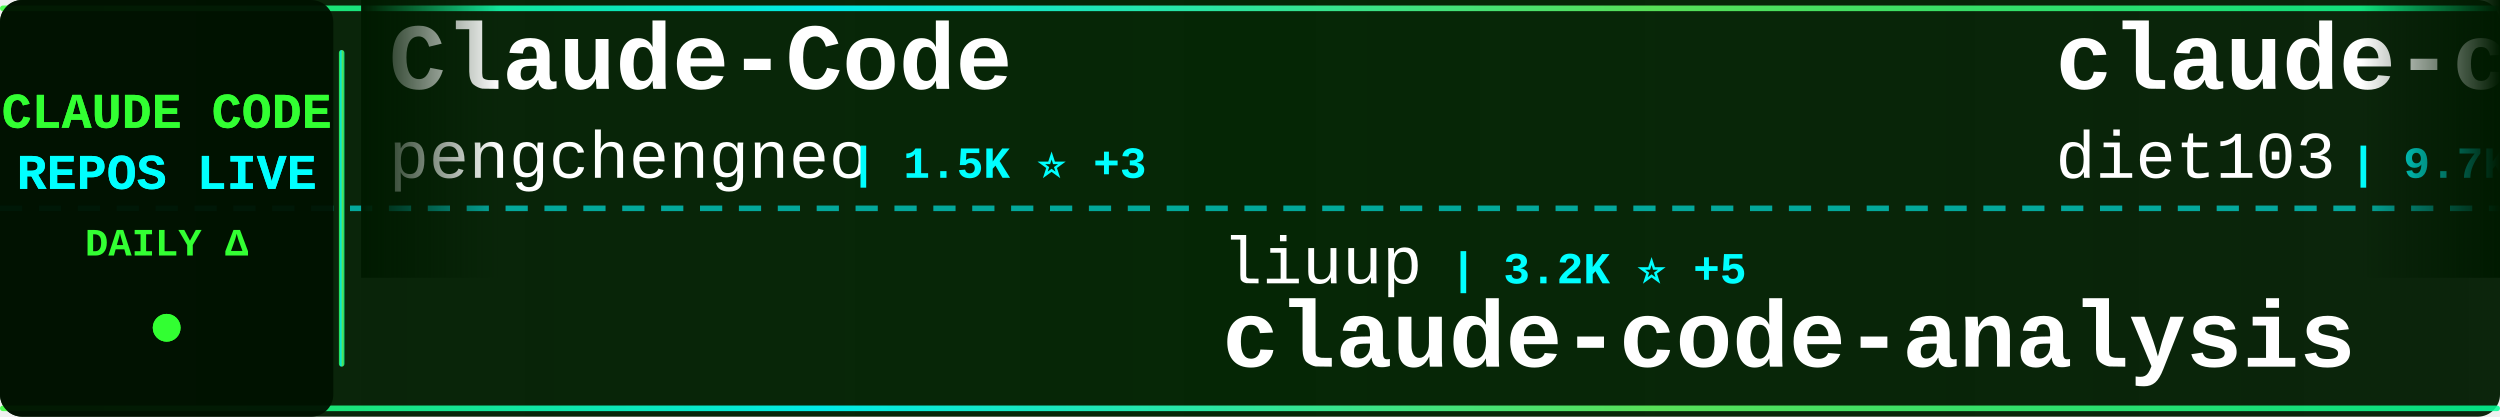
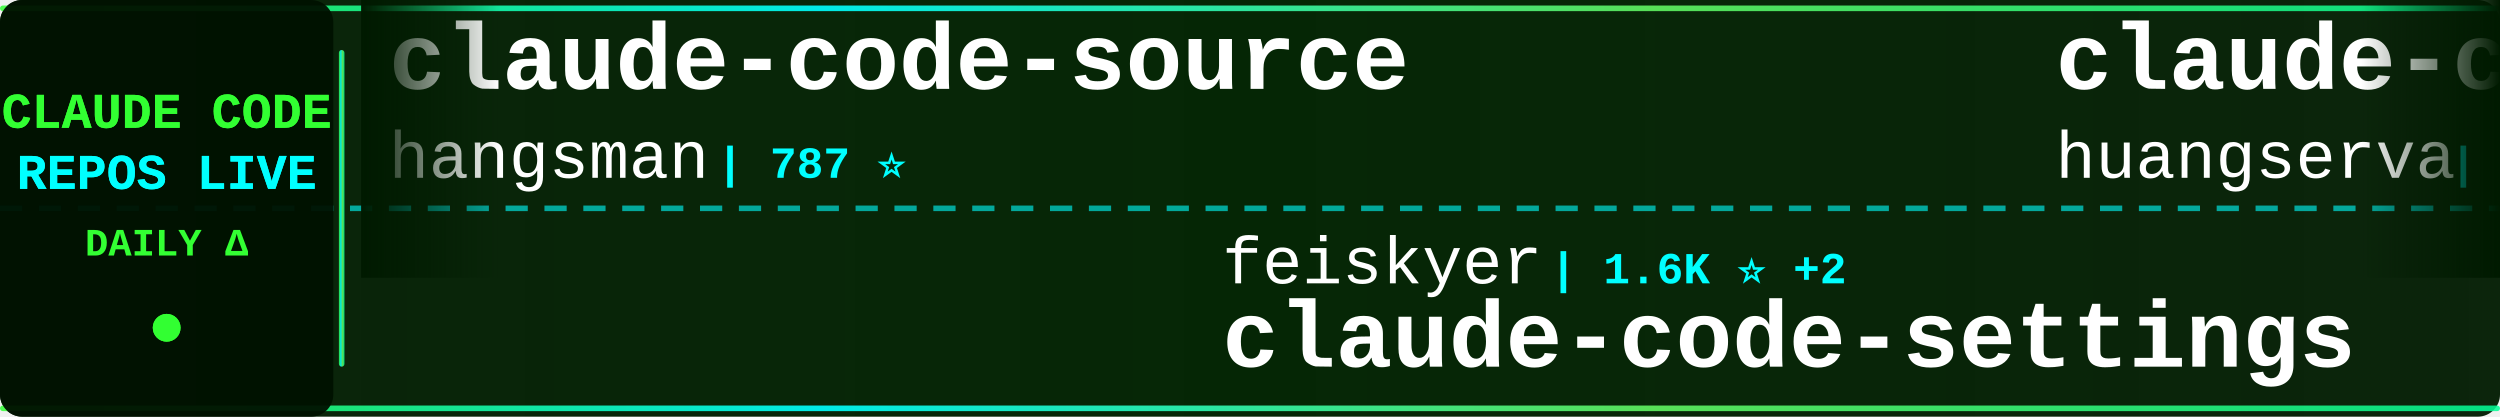
<svg xmlns="http://www.w3.org/2000/svg" width="900" height="150">
  <defs>
    <linearGradient id="tickerBg" x1="0%" y1="0%" x2="100%" y2="0%">
      <stop offset="0%" style="stop-color:#001a00;stop-opacity:0.95" />
      <stop offset="50%" style="stop-color:#002200;stop-opacity:0.98" />
      <stop offset="100%" style="stop-color:#001a00;stop-opacity:0.95" />
    </linearGradient>
    <linearGradient id="borderGrad" x1="0%" y1="0%" x2="100%" y2="0%">
      <stop offset="0%" style="stop-color:#33ff33;stop-opacity:0.85">
        <animate attributeName="stop-opacity" values="0.85;1;0.85" dur="2s" repeatCount="indefinite" />
      </stop>
      <stop offset="33%" style="stop-color:#00ffff;stop-opacity:0.9">
        <animate attributeName="stop-opacity" values="0.9;1;0.9" dur="2.2s" repeatCount="indefinite" />
      </stop>
      <stop offset="66%" style="stop-color:#66ff66;stop-opacity:0.85">
        <animate attributeName="stop-opacity" values="0.85;1;0.85" dur="1.8s" repeatCount="indefinite" />
      </stop>
      <stop offset="100%" style="stop-color:#00ff99;stop-opacity:0.85">
        <animate attributeName="stop-opacity" values="0.85;1;0.85" dur="2s" repeatCount="indefinite" />
      </stop>
    </linearGradient>
    <filter id="textGlow">
      <feGaussianBlur stdDeviation="0.1" result="coloredBlur" />
      <feMerge>
        <feMergeNode in="coloredBlur" />
        <feMergeNode in="SourceGraphic" />
      </feMerge>
    </filter>
    <filter id="metricGlow">
      <feGaussianBlur stdDeviation="0.2" result="coloredBlur" />
      <feMerge>
        <feMergeNode in="coloredBlur" />
        <feMergeNode in="SourceGraphic" />
      </feMerge>
    </filter>
    <linearGradient id="leftFade" x1="0%" y1="0%" x2="100%" y2="0%">
      <stop offset="0%" style="stop-color:#001a00;stop-opacity:1" />
      <stop offset="100%" style="stop-color:#001a00;stop-opacity:0" />
    </linearGradient>
    <linearGradient id="rightFade" x1="0%" y1="0%" x2="100%" y2="0%">
      <stop offset="0%" style="stop-color:#001a00;stop-opacity:0" />
      <stop offset="100%" style="stop-color:#001a00;stop-opacity:1" />
    </linearGradient>
  </defs>
  <rect width="900" height="150" fill="url(#tickerBg)" rx="8" />
  <rect x="0" y="2" width="900" height="2" fill="url(#borderGrad)" rx="1" />
  <rect x="0" y="146" width="900" height="2" fill="url(#borderGrad)" rx="1" />
  <line x1="0" y1="75" x2="900" y2="75" stroke="#00ffff" stroke-width="2" stroke-dasharray="8 6" opacity="0.6" />
  <rect x="0" y="0" width="120" height="150" fill="#001100" opacity="0.95" rx="8" />
  <text x="60" y="46" font-family="'Courier New', monospace" font-size="18" font-weight="bold" fill="#33ff33" text-anchor="middle" filter="url(#textGlow)">
    CLAUDE CODE
  </text>
  <text x="60" y="68" font-family="'Courier New', monospace" font-size="18" font-weight="bold" fill="#00ffff" text-anchor="middle" filter="url(#textGlow)">
    REPOS LIVE
  </text>
  <text x="60" y="92" font-family="'Courier New', monospace" font-size="14" font-weight="bold" fill="#33ff33" text-anchor="middle">
    DAILY Δ
  </text>
  <circle cx="60" cy="118" r="5" fill="#33ff33" filter="url(#metricGlow)">
    <animate attributeName="r" values="4;6;4" dur="1.5s" repeatCount="indefinite" />
    <animate attributeName="opacity" values="0.6;1;0.6" dur="1.5s" repeatCount="indefinite" />
  </circle>
  <rect x="122" y="18" width="2" height="114" fill="url(#borderGrad)" rx="1" />
  <clipPath id="tickerClip">
    <rect x="130" y="0" width="770" height="150" />
  </clipPath>
  <g clip-path="url(#tickerClip)">
    <g id="tickerItems">
      <animateTransform attributeName="transform" attributeType="XML" type="translate" from="0 0" to="-3000 0" dur="54s" repeatCount="indefinite" />
      <g transform="translate(0, 0)">
-         <text x="140" y="32" font-family="'Courier New', monospace" font-size="34" font-weight="bold" fill="#ffffff">Claude-Code</text>
-         <text x="140" y="64" font-family="'Courier New', monospace" font-size="24" font-weight="normal" fill="#ffffff" opacity="1.0">pengchengneo</text>
-         <text x="306" y="64" font-family="'Courier New', monospace" font-size="16" font-weight="bold" fill="#00ffff"> | 1.5K ⭐ +3</text>
+         <text x="140" y="32" font-family="'Courier New', monospace" font-size="34" font-weight="bold" fill="#ffffff">claude-code-source</text>
+         <text x="140" y="64" font-family="'Courier New', monospace" font-size="24" font-weight="normal" fill="#ffffff" opacity="1.0">hangsman</text>
+         <text x="258" y="64" font-family="'Courier New', monospace" font-size="16" font-weight="bold" fill="#00ffff"> | 787 ⭐</text>
      </g>
      <g transform="translate(300, 0)">
-         <text x="140" y="102" font-family="'Courier New', monospace" font-size="24" font-weight="normal" fill="#ffffff" opacity="1.0">liuup</text>
-         <text x="222" y="102" font-family="'Courier New', monospace" font-size="16" font-weight="bold" fill="#00ffff"> | 3.2K ⭐ +5</text>
-         <text x="140" y="132" font-family="'Courier New', monospace" font-size="34" font-weight="bold" fill="#ffffff">claude-code-analysis</text>
+         <text x="140" y="102" font-family="'Courier New', monospace" font-size="24" font-weight="normal" fill="#ffffff" opacity="1.0">feiskyer</text>
+         <text x="258" y="102" font-family="'Courier New', monospace" font-size="16" font-weight="bold" fill="#00ffff"> | 1.6K ⭐ +2</text>
+         <text x="140" y="132" font-family="'Courier New', monospace" font-size="34" font-weight="bold" fill="#ffffff">claude-code-settings</text>
      </g>
      <g transform="translate(600, 0)">
-         <text x="140" y="32" font-family="'Courier New', monospace" font-size="34" font-weight="bold" fill="#ffffff">claude-code-infrastructu...</text>
-         <text x="140" y="64" font-family="'Courier New', monospace" font-size="24" font-weight="normal" fill="#ffffff" opacity="1.0">diet103</text>
-         <text x="246" y="64" font-family="'Courier New', monospace" font-size="16" font-weight="bold" fill="#00ffff"> | 9.7K ⭐ +2</text>
+         <text x="140" y="32" font-family="'Courier New', monospace" font-size="34" font-weight="bold" fill="#ffffff">claude-code-cli</text>
+         <text x="140" y="64" font-family="'Courier New', monospace" font-size="24" font-weight="normal" fill="#ffffff" opacity="1.0">huangserva</text>
+         <text x="282" y="64" font-family="'Courier New', monospace" font-size="16" font-weight="bold" fill="#00ffff"> | 608 ⭐ +1</text>
      </g>
      <g transform="translate(900, 0)">
-         <text x="140" y="102" font-family="'Courier New', monospace" font-size="24" font-weight="normal" fill="#ffffff" opacity="1.0">anthropics</text>
-         <text x="282" y="102" font-family="'Courier New', monospace" font-size="16" font-weight="bold" fill="#00ffff"> | 153.0K ⭐ +359</text>
-         <text x="140" y="132" font-family="'Courier New', monospace" font-size="34" font-weight="bold" fill="#ffffff">skills</text>
+         <text x="140" y="102" font-family="'Courier New', monospace" font-size="24" font-weight="normal" fill="#ffffff" opacity="1.0">sugyan</text>
+         <text x="234" y="102" font-family="'Courier New', monospace" font-size="16" font-weight="bold" fill="#00ffff"> | 1.1K ⭐</text>
+         <text x="140" y="132" font-family="'Courier New', monospace" font-size="34" font-weight="bold" fill="#ffffff">claude-code-webui</text>
      </g>
      <g transform="translate(1200, 0)">
-         <text x="140" y="32" font-family="'Courier New', monospace" font-size="34" font-weight="bold" fill="#ffffff">claude-code-tips</text>
-         <text x="140" y="64" font-family="'Courier New', monospace" font-size="24" font-weight="normal" fill="#ffffff" opacity="1.0">ykdojo</text>
-         <text x="234" y="64" font-family="'Courier New', monospace" font-size="16" font-weight="bold" fill="#00ffff"> | 8.9K ⭐ +9</text>
+         <text x="140" y="32" font-family="'Courier New', monospace" font-size="34" font-weight="bold" fill="#ffffff">claude-code-source-code-...</text>
+         <text x="140" y="64" font-family="'Courier New', monospace" font-size="24" font-weight="normal" fill="#ffffff" opacity="1.0">ghuntley</text>
+         <text x="258" y="64" font-family="'Courier New', monospace" font-size="16" font-weight="bold" fill="#00ffff"> | 985 ⭐</text>
      </g>
      <g transform="translate(1500, 0)">
-         <text x="140" y="102" font-family="'Courier New', monospace" font-size="24" font-weight="normal" fill="#ffffff" opacity="1.0">wanshuiyin</text>
-         <text x="282" y="102" font-family="'Courier New', monospace" font-size="16" font-weight="bold" fill="#00ffff"> | 12.4K ⭐ +38</text>
-         <text x="140" y="132" font-family="'Courier New', monospace" font-size="34" font-weight="bold" fill="#ffffff">Auto-claude-code-researc...</text>
+         <text x="140" y="102" font-family="'Courier New', monospace" font-size="24" font-weight="normal" fill="#ffffff" opacity="1.0">pengchengneo</text>
+         <text x="306" y="102" font-family="'Courier New', monospace" font-size="16" font-weight="bold" fill="#00ffff"> | 1.5K ⭐ +2</text>
+         <text x="140" y="132" font-family="'Courier New', monospace" font-size="34" font-weight="bold" fill="#ffffff">Claude-Code</text>
      </g>
      <g transform="translate(1800, 0)">
-         <text x="140" y="32" font-family="'Courier New', monospace" font-size="34" font-weight="bold" fill="#ffffff">awesome-claude-code-tool...</text>
-         <text x="140" y="64" font-family="'Courier New', monospace" font-size="24" font-weight="normal" fill="#ffffff" opacity="1.0">rohitg00</text>
-         <text x="258" y="64" font-family="'Courier New', monospace" font-size="16" font-weight="bold" fill="#00ffff"> | 2.1K ⭐ +10</text>
+         <text x="140" y="32" font-family="'Courier New', monospace" font-size="34" font-weight="bold" fill="#ffffff">claude-code-local</text>
+         <text x="140" y="64" font-family="'Courier New', monospace" font-size="24" font-weight="normal" fill="#ffffff" opacity="1.0">nicedreamzapp</text>
+         <text x="318" y="64" font-family="'Courier New', monospace" font-size="16" font-weight="bold" fill="#00ffff"> | 2.8K ⭐ +2</text>
      </g>
      <g transform="translate(2100, 0)">
        <text x="140" y="102" font-family="'Courier New', monospace" font-size="24" font-weight="normal" fill="#ffffff" opacity="1.0">https-deeplearning-ai</text>
-         <text x="414" y="102" font-family="'Courier New', monospace" font-size="16" font-weight="bold" fill="#00ffff"> | 531 ⭐</text>
+         <text x="414" y="102" font-family="'Courier New', monospace" font-size="16" font-weight="bold" fill="#00ffff"> | 532 ⭐ +1</text>
        <text x="140" y="132" font-family="'Courier New', monospace" font-size="34" font-weight="bold" fill="#ffffff">sc-claude-code-files</text>
      </g>
      <g transform="translate(2400, 0)">
-         <text x="140" y="32" font-family="'Courier New', monospace" font-size="34" font-weight="bold" fill="#ffffff">ECC</text>
-         <text x="140" y="64" font-family="'Courier New', monospace" font-size="24" font-weight="normal" fill="#ffffff" opacity="1.0">affaan-m</text>
-         <text x="258" y="64" font-family="'Courier New', monospace" font-size="16" font-weight="bold" fill="#00ffff"> | 218.5K ⭐ +569</text>
+         <text x="140" y="32" font-family="'Courier New', monospace" font-size="34" font-weight="bold" fill="#ffffff">claude-code-book</text>
+         <text x="140" y="64" font-family="'Courier New', monospace" font-size="24" font-weight="normal" fill="#ffffff" opacity="1.0">lintsinghua</text>
+         <text x="294" y="64" font-family="'Courier New', monospace" font-size="16" font-weight="bold" fill="#00ffff"> | 3.7K ⭐ +3</text>
      </g>
      <g transform="translate(2700, 0)">
-         <text x="140" y="102" font-family="'Courier New', monospace" font-size="24" font-weight="normal" fill="#ffffff" opacity="1.0">anthropics</text>
-         <text x="282" y="102" font-family="'Courier New', monospace" font-size="16" font-weight="bold" fill="#00ffff"> | 883 ⭐</text>
-         <text x="140" y="132" font-family="'Courier New', monospace" font-size="34" font-weight="bold" fill="#ffffff">claude-code-base-action</text>
+         <text x="140" y="102" font-family="'Courier New', monospace" font-size="24" font-weight="normal" fill="#ffffff" opacity="1.0">digitalsamba</text>
+         <text x="306" y="102" font-family="'Courier New', monospace" font-size="16" font-weight="bold" fill="#00ffff"> | 1.5K ⭐ +6</text>
+         <text x="140" y="132" font-family="'Courier New', monospace" font-size="34" font-weight="bold" fill="#ffffff">claude-code-video-toolki...</text>
      </g>
      <g transform="translate(3000, 0)">
-         <text x="140" y="32" font-family="'Courier New', monospace" font-size="34" font-weight="bold" fill="#ffffff">Claude-Code</text>
-         <text x="140" y="64" font-family="'Courier New', monospace" font-size="24" font-weight="normal" fill="#ffffff" opacity="1.0">pengchengneo</text>
-         <text x="306" y="64" font-family="'Courier New', monospace" font-size="16" font-weight="bold" fill="#00ffff"> | 1.5K ⭐ +3</text>
+         <text x="140" y="32" font-family="'Courier New', monospace" font-size="34" font-weight="bold" fill="#ffffff">claude-code-source</text>
+         <text x="140" y="64" font-family="'Courier New', monospace" font-size="24" font-weight="normal" fill="#ffffff" opacity="1.0">hangsman</text>
+         <text x="258" y="64" font-family="'Courier New', monospace" font-size="16" font-weight="bold" fill="#00ffff"> | 787 ⭐</text>
      </g>
      <g transform="translate(3300, 0)">
-         <text x="140" y="102" font-family="'Courier New', monospace" font-size="24" font-weight="normal" fill="#ffffff" opacity="1.0">liuup</text>
-         <text x="222" y="102" font-family="'Courier New', monospace" font-size="16" font-weight="bold" fill="#00ffff"> | 3.2K ⭐ +5</text>
-         <text x="140" y="132" font-family="'Courier New', monospace" font-size="34" font-weight="bold" fill="#ffffff">claude-code-analysis</text>
+         <text x="140" y="102" font-family="'Courier New', monospace" font-size="24" font-weight="normal" fill="#ffffff" opacity="1.0">feiskyer</text>
+         <text x="258" y="102" font-family="'Courier New', monospace" font-size="16" font-weight="bold" fill="#00ffff"> | 1.6K ⭐ +2</text>
+         <text x="140" y="132" font-family="'Courier New', monospace" font-size="34" font-weight="bold" fill="#ffffff">claude-code-settings</text>
      </g>
      <g transform="translate(3600, 0)">
-         <text x="140" y="32" font-family="'Courier New', monospace" font-size="34" font-weight="bold" fill="#ffffff">claude-code-infrastructu...</text>
-         <text x="140" y="64" font-family="'Courier New', monospace" font-size="24" font-weight="normal" fill="#ffffff" opacity="1.0">diet103</text>
-         <text x="246" y="64" font-family="'Courier New', monospace" font-size="16" font-weight="bold" fill="#00ffff"> | 9.7K ⭐ +2</text>
+         <text x="140" y="32" font-family="'Courier New', monospace" font-size="34" font-weight="bold" fill="#ffffff">claude-code-cli</text>
+         <text x="140" y="64" font-family="'Courier New', monospace" font-size="24" font-weight="normal" fill="#ffffff" opacity="1.0">huangserva</text>
+         <text x="282" y="64" font-family="'Courier New', monospace" font-size="16" font-weight="bold" fill="#00ffff"> | 608 ⭐ +1</text>
      </g>
      <g transform="translate(3900, 0)">
-         <text x="140" y="102" font-family="'Courier New', monospace" font-size="24" font-weight="normal" fill="#ffffff" opacity="1.0">anthropics</text>
-         <text x="282" y="102" font-family="'Courier New', monospace" font-size="16" font-weight="bold" fill="#00ffff"> | 153.0K ⭐ +359</text>
-         <text x="140" y="132" font-family="'Courier New', monospace" font-size="34" font-weight="bold" fill="#ffffff">skills</text>
+         <text x="140" y="102" font-family="'Courier New', monospace" font-size="24" font-weight="normal" fill="#ffffff" opacity="1.0">sugyan</text>
+         <text x="234" y="102" font-family="'Courier New', monospace" font-size="16" font-weight="bold" fill="#00ffff"> | 1.1K ⭐</text>
+         <text x="140" y="132" font-family="'Courier New', monospace" font-size="34" font-weight="bold" fill="#ffffff">claude-code-webui</text>
      </g>
    </g>
  </g>
  <rect x="130" y="0" width="50" height="100" fill="url(#leftFade)" />
  <rect x="850" y="0" width="50" height="100" fill="url(#rightFade)" />
</svg>
